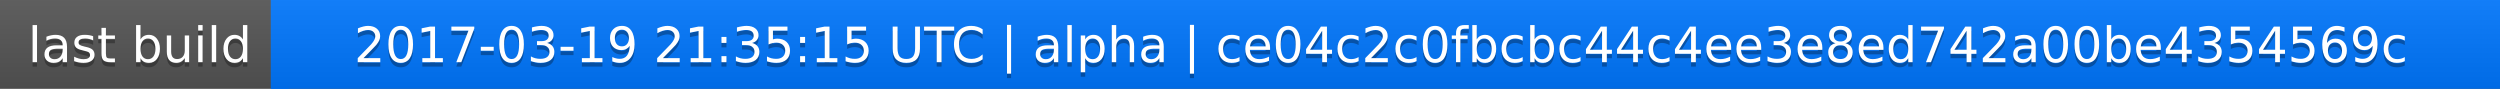
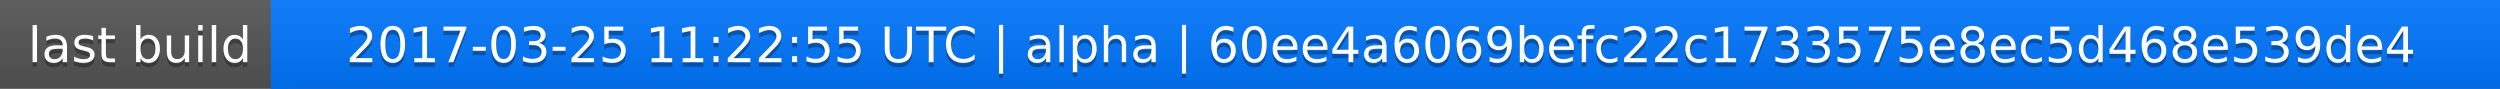
<svg xmlns="http://www.w3.org/2000/svg" width="563" height="20">
  <linearGradient id="a" x2="0" y2="100%">
    <stop offset="0" stop-color="#bbb" stop-opacity=".1" />
    <stop offset="1" stop-opacity=".1" />
  </linearGradient>
  <rect rx="0" width="563" height="20" fill="#555" />
  <rect rx="0" x="61" width="502" height="20" fill="#07f" />
  <path fill="#07f" d="M61 0h4v20h-4z" />
  <rect rx="0" width="563" height="20" fill="url(#a)" />
  <g fill="#fff" text-anchor="middle" font-family="DejaVu Sans,Verdana,Geneva,sans-serif" font-size="11">
    <text x="31.5" y="15" fill="#010101" fill-opacity=".3">last build</text>
    <text x="31.5" y="14">last build</text>
-     <text x="311" y="15" fill="#010101" fill-opacity=".3">2017-03-19 21:35:15 UTC | alpha | ce04c2c0fbcbc44c4ee3e8ed742a00be4354569c</text>
-     <text x="311" y="14">2017-03-19 21:35:15 UTC | alpha | ce04c2c0fbcbc44c4ee3e8ed742a00be4354569c</text>
+     <text x="311" y="15" fill="#010101" fill-opacity=".3">2017-03-25 11:22:55 UTC | alpha | 60ee4a6069befc22c1733575e8ec5d468e539de4</text>
+     <text x="311" y="14">2017-03-25 11:22:55 UTC | alpha | 60ee4a6069befc22c1733575e8ec5d468e539de4</text>
  </g>
</svg>
